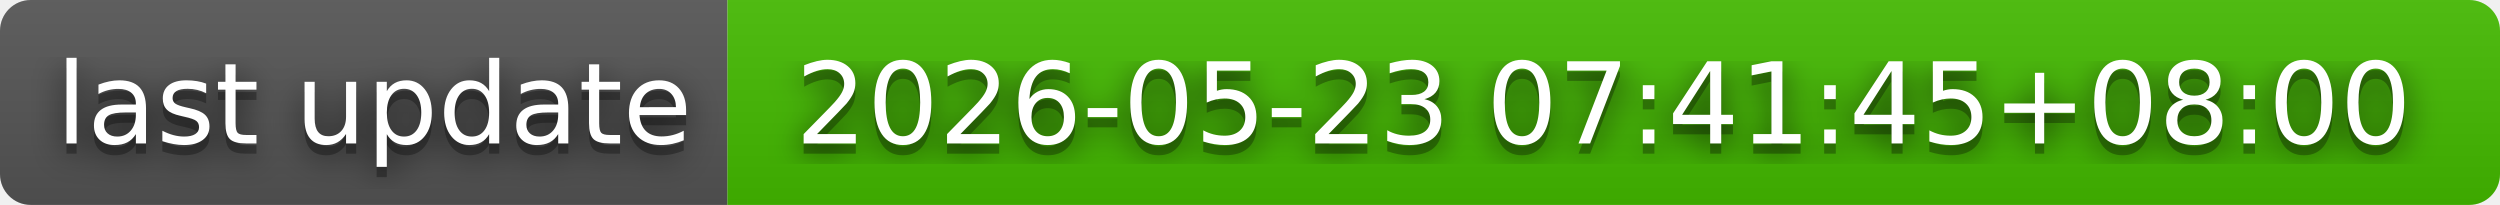
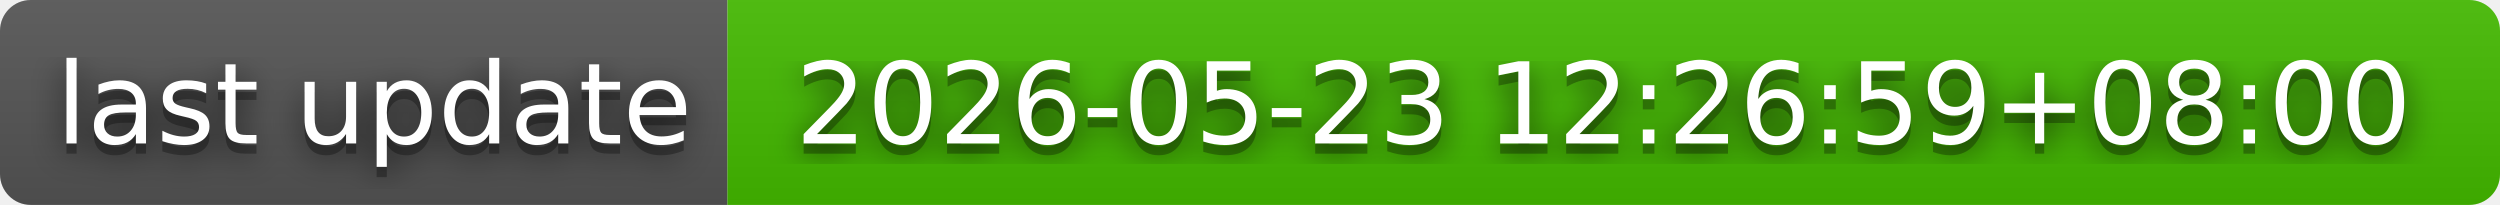
- <svg xmlns="http://www.w3.org/2000/svg" width="244" height="20" role="img" aria-label="last update: 2026-05-23 07:41:45+08:00">
+ <svg xmlns="http://www.w3.org/2000/svg" width="244" height="20" role="img" aria-label="last update: 2026-05-23 12:26:59+08:00">
  <filter id="blur">
    <feGaussianBlur in="SourceGraphic" stdDeviation="16" />
  </filter>
  <linearGradient id="s" x2="0" y2="100%">
    <stop offset="0" stop-color="#bbb" stop-opacity=".1" />
    <stop offset="1" stop-opacity=".1" />
  </linearGradient>
  <clipPath id="r">
    <rect width="244" height="20" rx="3" fill="#fff" />
  </clipPath>
  <g clip-path="url(#r)">
    <rect width="71" height="20" fill="#555" />
    <rect x="71" width="173" height="20" fill="#4b0" />
    <rect width="244" height="20" fill="url(#s)" />
  </g>
  <g fill="#fff" text-anchor="middle" font-family="Verdana,Geneva,DejaVu Sans,sans-serif" text-rendering="geometricPrecision" font-size="110">
    <text aria-hidden="true" x="365" y="150" fill="#010101" fill-opacity=".80" filter="url(#blur)" transform="scale(.1)" textLength="610">last update</text>
    <text aria-hidden="true" x="365" y="150" fill="#010101" fill-opacity=".3" transform="scale(.1)" textLength="610">last update</text>
    <text x="365" y="140" transform="scale(.1)" fill="#fff" textLength="610">last update</text>
-     <text aria-hidden="true" x="1565" y="150" fill="#010101" fill-opacity=".80" filter="url(#blur)" transform="scale(.1)" textLength="1630">2026-05-23 07:41:45+08:00</text>
-     <text aria-hidden="true" x="1565" y="150" fill="#010101" fill-opacity=".3" transform="scale(.1)" textLength="1630">2026-05-23 07:41:45+08:00</text>
-     <text x="1565" y="140" transform="scale(.1)" fill="#fff" textLength="1630">2026-05-23 07:41:45+08:00</text>
+     <text aria-hidden="true" x="1565" y="150" fill="#010101" fill-opacity=".80" filter="url(#blur)" transform="scale(.1)" textLength="1630">2026-05-23 12:26:59+08:00</text>
+     <text aria-hidden="true" x="1565" y="150" fill="#010101" fill-opacity=".3" transform="scale(.1)" textLength="1630">2026-05-23 12:26:59+08:00</text>
+     <text x="1565" y="140" transform="scale(.1)" fill="#fff" textLength="1630">2026-05-23 12:26:59+08:00</text>
  </g>
</svg>
